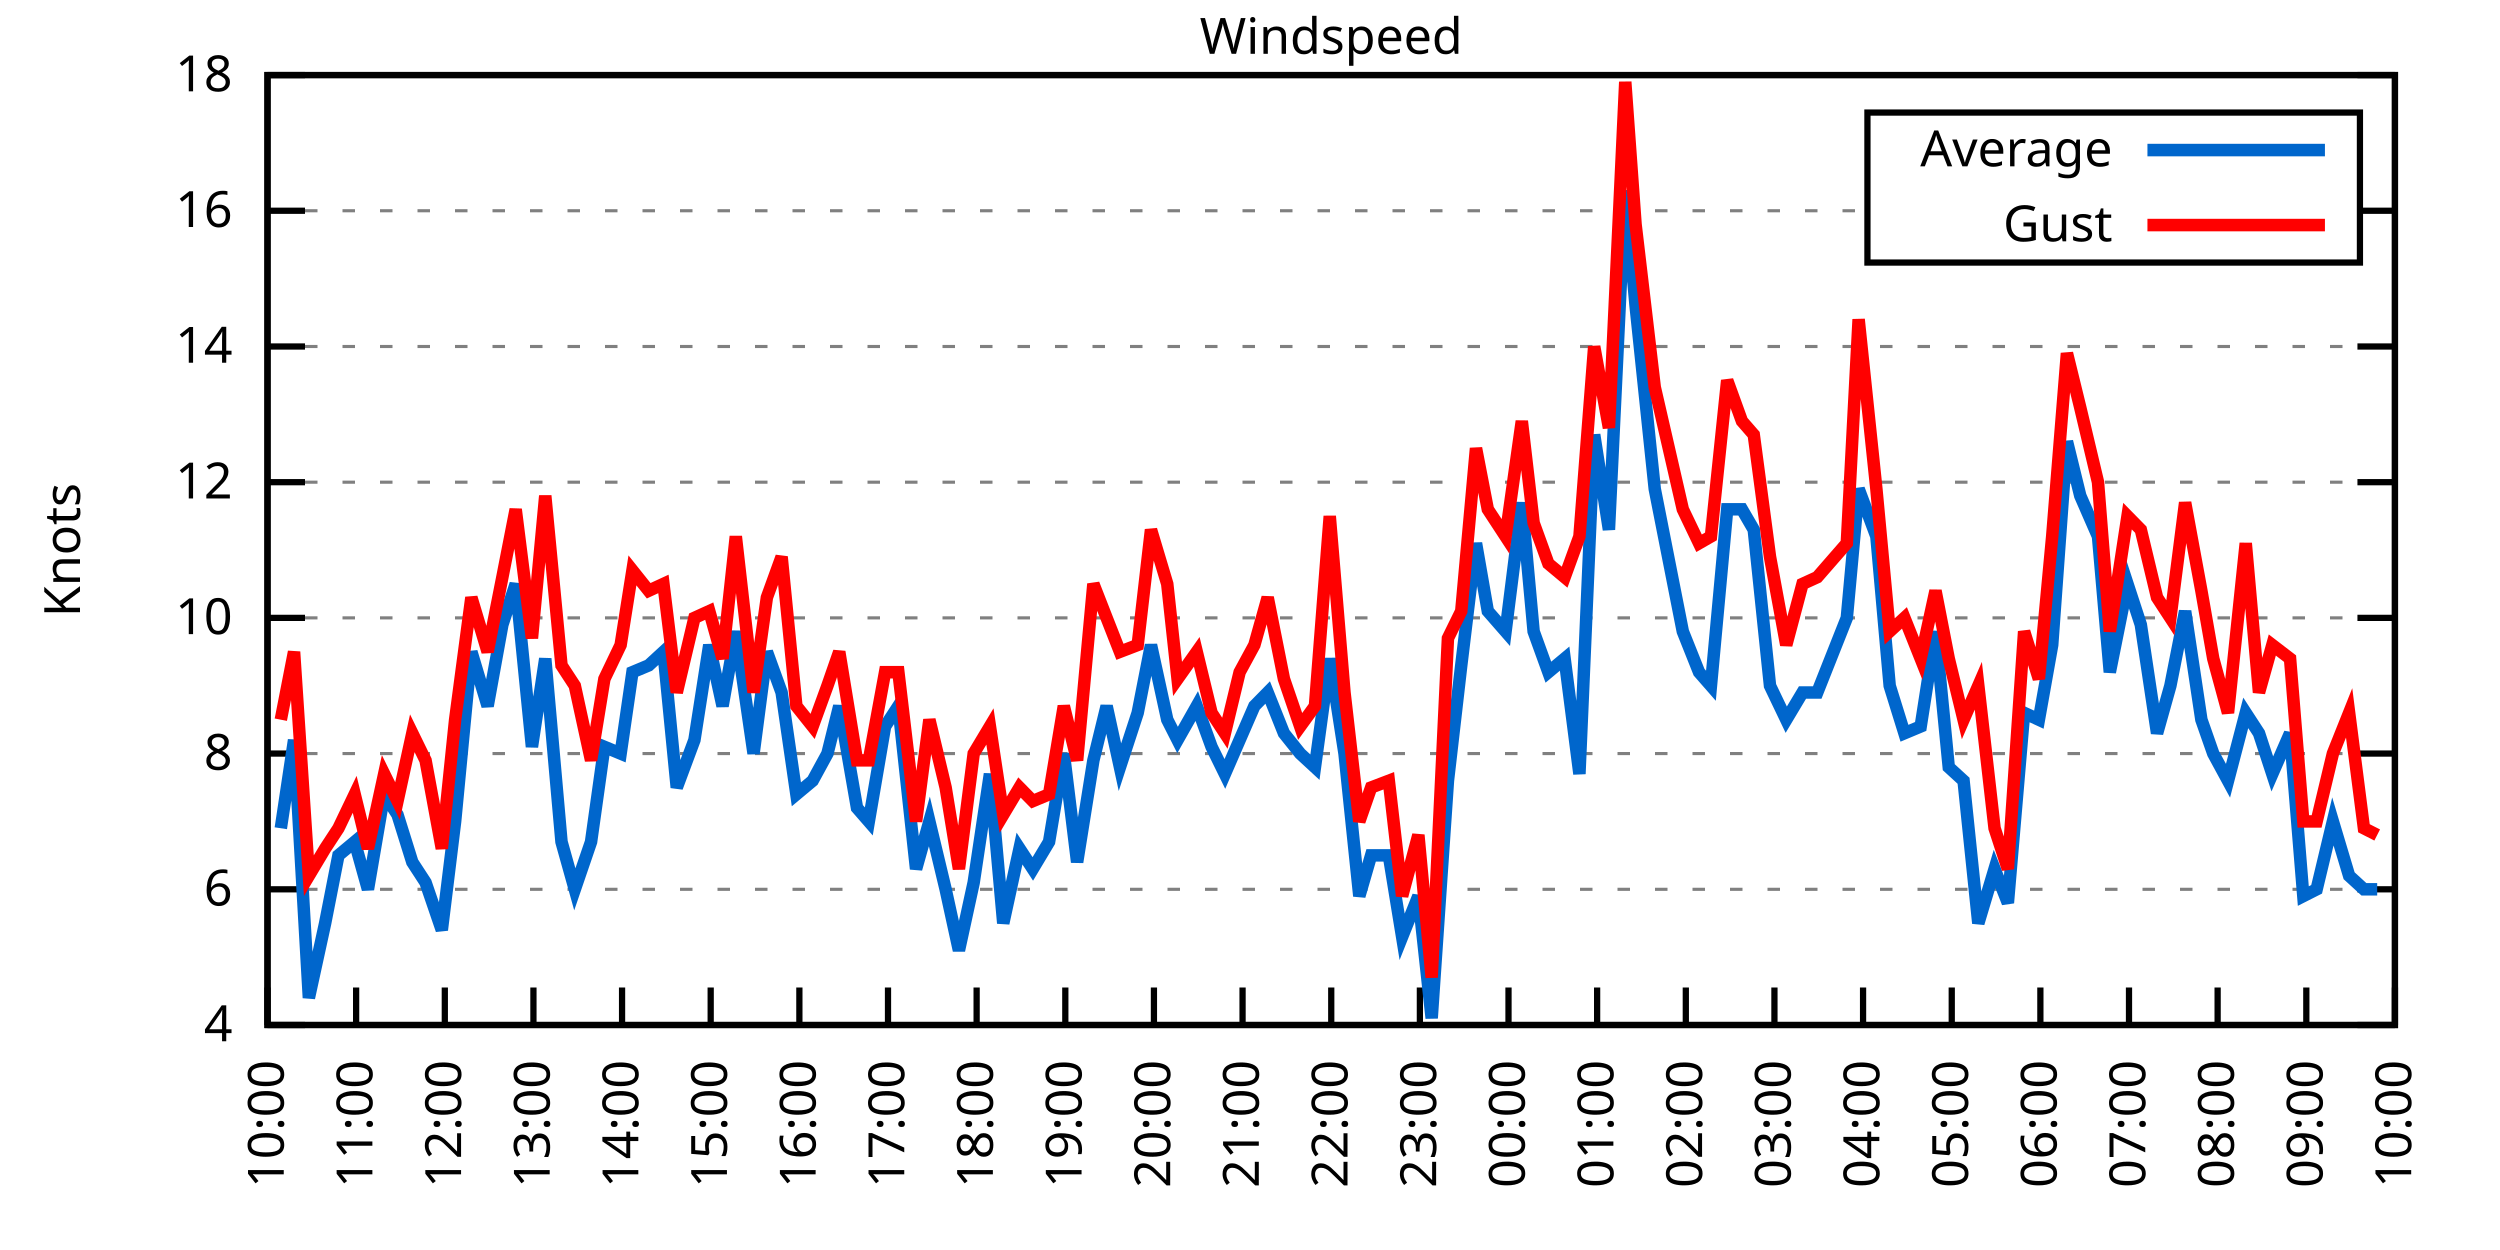
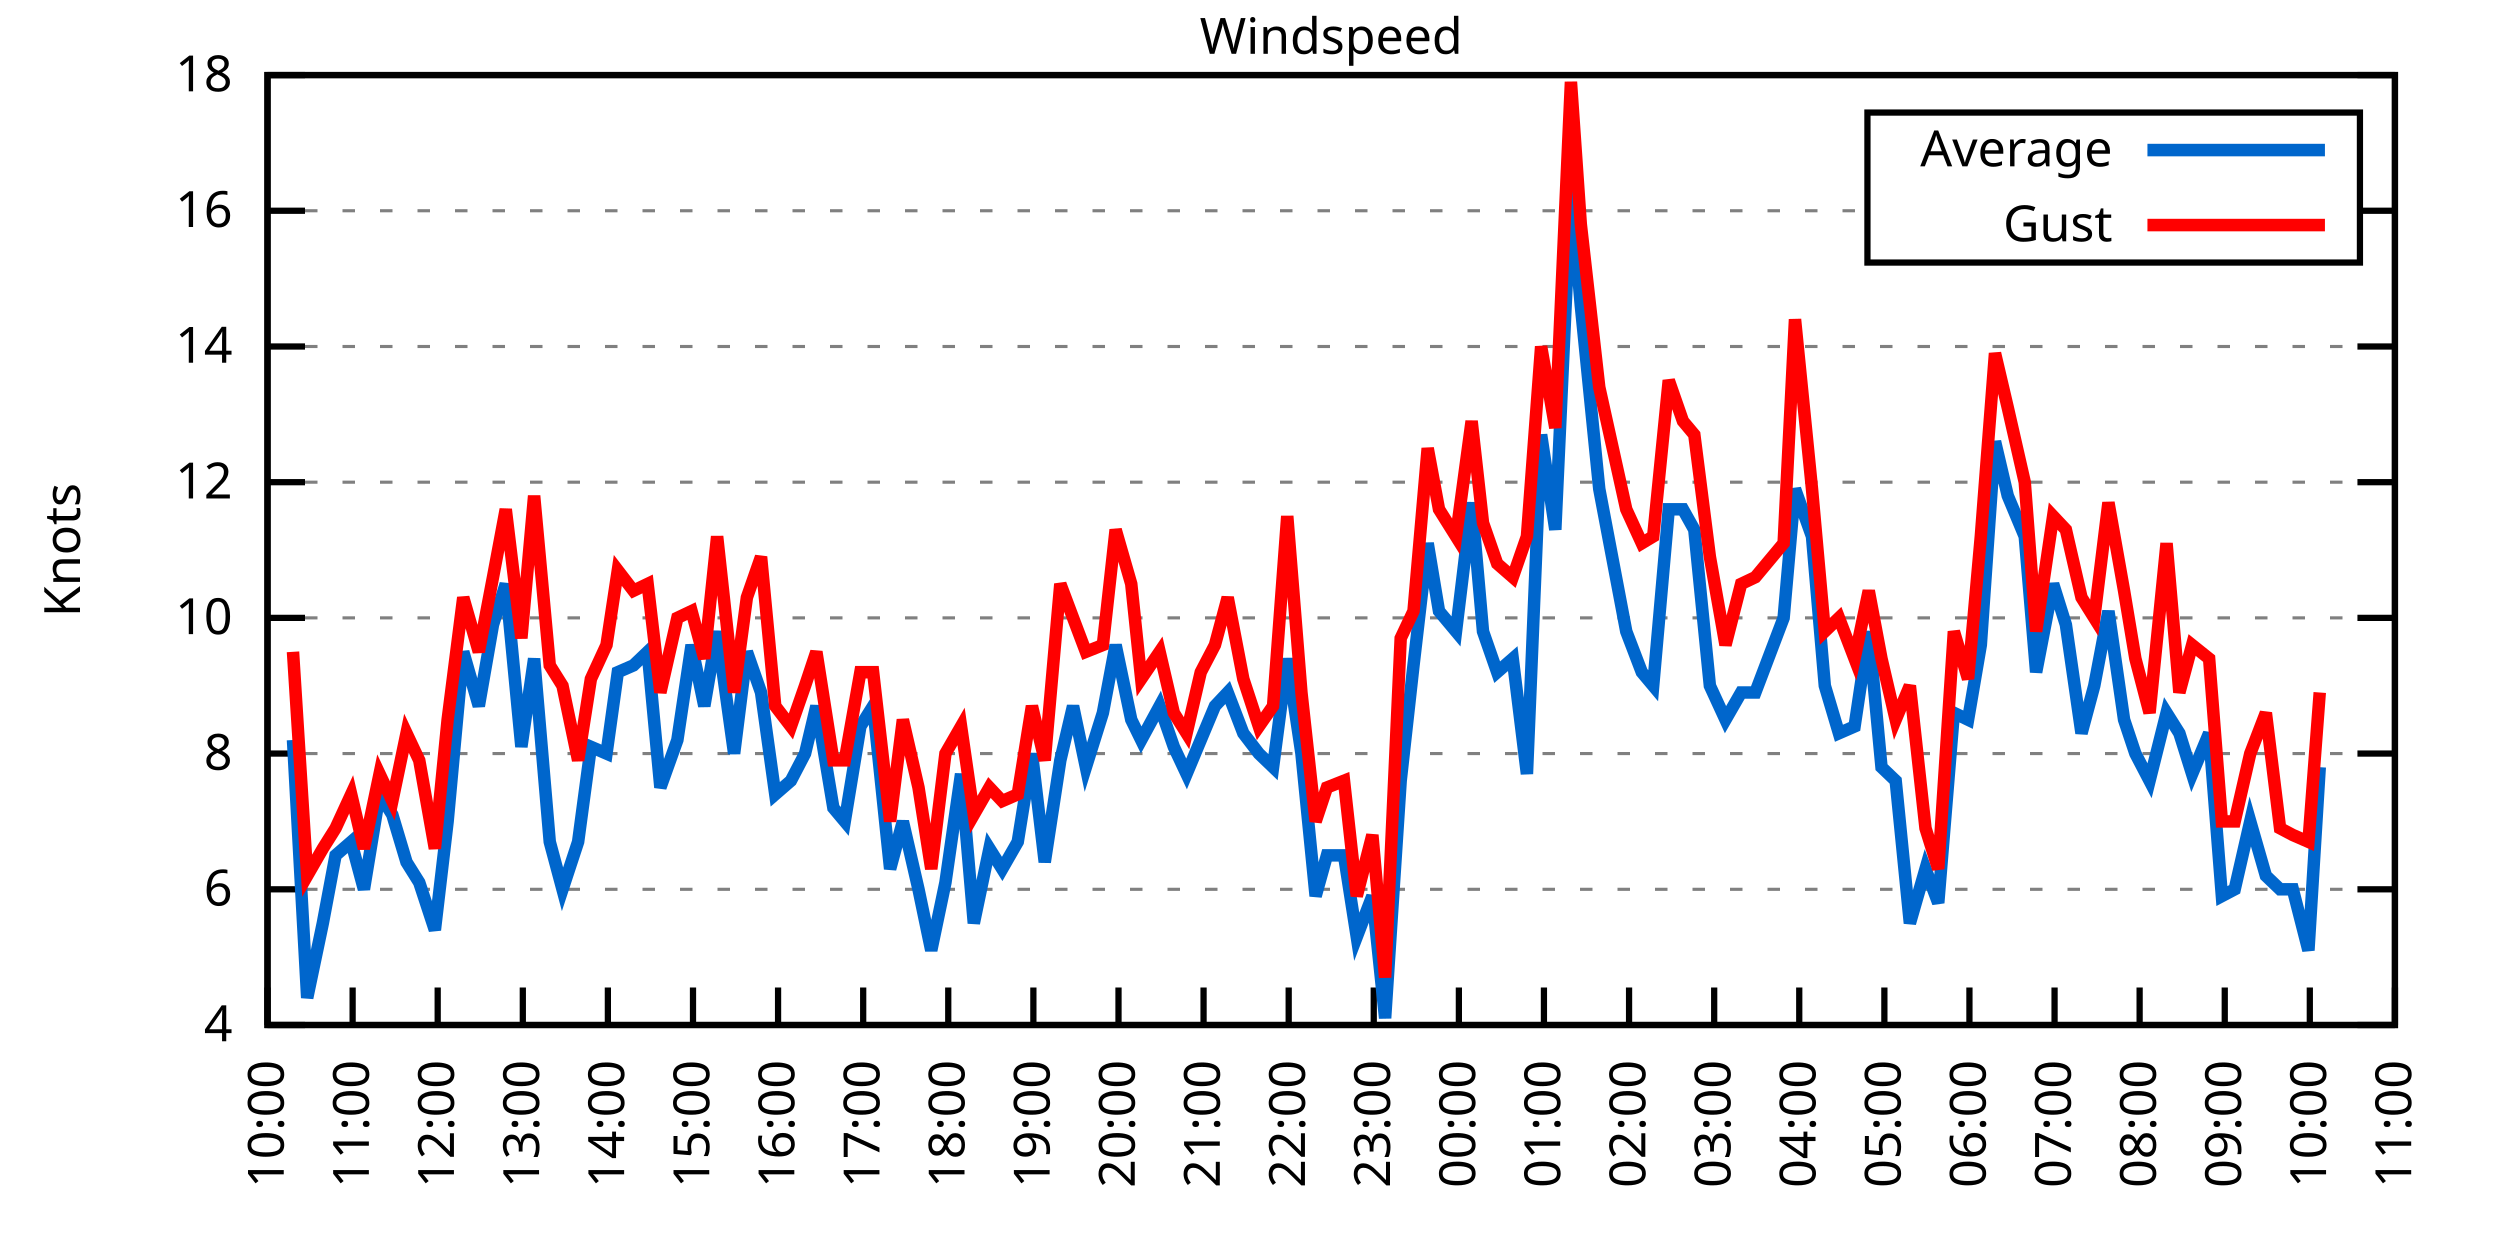
<svg xmlns="http://www.w3.org/2000/svg" xmlns:xlink="http://www.w3.org/1999/xlink" width="400" height="200" viewBox="0 0 400 200">
  <g id="gnuplot_canvas">
    <rect x="0" y="0" width="400" height="200" fill="none" />
    <defs>
      <circle id="gpDot" r="0.5" stroke-width="0.5" stroke="currentColor" />
      <path id="gpPt0" stroke-width="0.333" stroke="currentColor" d="M-1,0 h2 M0,-1 v2" />
      <path id="gpPt1" stroke-width="0.333" stroke="currentColor" d="M-1,-1 L1,1 M1,-1 L-1,1" />
      <path id="gpPt2" stroke-width="0.333" stroke="currentColor" d="M-1,0 L1,0 M0,-1 L0,1 M-1,-1 L1,1 M-1,1 L1,-1" />
      <rect id="gpPt3" stroke-width="0.333" stroke="currentColor" x="-1" y="-1" width="2" height="2" />
      <rect id="gpPt4" stroke-width="0.333" stroke="currentColor" fill="currentColor" x="-1" y="-1" width="2" height="2" />
      <circle id="gpPt5" stroke-width="0.333" stroke="currentColor" cx="0" cy="0" r="1" />
      <use xlink:href="#gpPt5" id="gpPt6" fill="currentColor" stroke="none" />
      <path id="gpPt7" stroke-width="0.333" stroke="currentColor" d="M0,-1.33 L-1.33,0.67 L1.33,0.67 z" />
      <use xlink:href="#gpPt7" id="gpPt8" fill="currentColor" stroke="none" />
      <use xlink:href="#gpPt7" id="gpPt9" stroke="currentColor" transform="rotate(180)" />
      <use xlink:href="#gpPt9" id="gpPt10" fill="currentColor" stroke="none" />
      <use xlink:href="#gpPt3" id="gpPt11" stroke="currentColor" transform="rotate(45)" />
      <use xlink:href="#gpPt11" id="gpPt12" fill="currentColor" stroke="none" />
      <path id="gpPt13" stroke-width="0.333" stroke="currentColor" d="M0,1.330 L1.265,0.411 L0.782,-1.067 L-0.782,-1.076 L-1.265,0.411 z" />
      <use xlink:href="#gpPt13" id="gpPt14" fill="currentColor" stroke="none" />
      <filter id="textbox" filterUnits="objectBoundingBox" x="0" y="0" height="1" width="1">
        <feFlood flood-color="white" flood-opacity="1" result="bgnd" />
        <feComposite in="SourceGraphic" in2="bgnd" operator="atop" />
      </filter>
      <filter id="greybox" filterUnits="objectBoundingBox" x="0" y="0" height="1" width="1">
        <feFlood flood-color="lightgrey" flood-opacity="1" result="grey" />
        <feComposite in="SourceGraphic" in2="grey" operator="atop" />
      </filter>
    </defs>
    <g fill="none" color="white" stroke="currentColor" stroke-width="1.00" stroke-linecap="butt" stroke-linejoin="miter">
</g>
    <g fill="none" color="black" stroke="currentColor" stroke-width="1.00" stroke-linecap="butt" stroke-linejoin="miter">
      <g stroke="none" shape-rendering="crispEdges">
        <polygon fill="rgb(255, 255, 255)" points="42.80,164.00 383.18,164.00 383.18,12.02 42.80,12.02 " />
      </g>
    </g>
    <g fill="none" color="black" stroke="currentColor" stroke-width="1.00" stroke-linecap="butt" stroke-linejoin="miter">
</g>
    <g fill="none" color="black" stroke="black" stroke-width="0.50" stroke-linecap="butt" stroke-linejoin="miter">
</g>
    <g fill="none" color="gray" stroke="currentColor" stroke-width="0.50" stroke-linecap="butt" stroke-linejoin="miter">
      <path stroke="gray" stroke-dasharray="2,4" class="gridline" d="M42.80,164.00 L383.19,164.00  " />
    </g>
    <g fill="none" color="gray" stroke="gray" stroke-width="1.00" stroke-linecap="butt" stroke-linejoin="miter">
</g>
    <g fill="none" color="black" stroke="currentColor" stroke-width="1.00" stroke-linecap="butt" stroke-linejoin="miter">
      <path stroke="black" d="M42.80,164.00 L48.80,164.00 M383.19,164.00 L377.19,164.00  " />
      <g transform="translate(37.20,166.60)" stroke="none" fill="black" font-family="Sans" font-size="8.00" text-anchor="end">
        <text>
          <tspan font-family="Sans"> 4</tspan>
        </text>
      </g>
    </g>
    <g fill="none" color="black" stroke="currentColor" stroke-width="1.00" stroke-linecap="butt" stroke-linejoin="miter">
</g>
    <g fill="none" color="black" stroke="black" stroke-width="0.50" stroke-linecap="butt" stroke-linejoin="miter">
</g>
    <g fill="none" color="gray" stroke="currentColor" stroke-width="0.50" stroke-linecap="butt" stroke-linejoin="miter">
      <path stroke="gray" stroke-dasharray="2,4" class="gridline" d="M42.80,142.29 L383.19,142.29  " />
    </g>
    <g fill="none" color="gray" stroke="gray" stroke-width="1.00" stroke-linecap="butt" stroke-linejoin="miter">
</g>
    <g fill="none" color="black" stroke="currentColor" stroke-width="1.00" stroke-linecap="butt" stroke-linejoin="miter">
      <path stroke="black" d="M42.80,142.29 L48.80,142.29 M383.19,142.29 L377.19,142.29  " />
      <g transform="translate(37.20,144.89)" stroke="none" fill="black" font-family="Sans" font-size="8.00" text-anchor="end">
        <text>
          <tspan font-family="Sans"> 6</tspan>
        </text>
      </g>
    </g>
    <g fill="none" color="black" stroke="currentColor" stroke-width="1.00" stroke-linecap="butt" stroke-linejoin="miter">
</g>
    <g fill="none" color="black" stroke="black" stroke-width="0.50" stroke-linecap="butt" stroke-linejoin="miter">
</g>
    <g fill="none" color="gray" stroke="currentColor" stroke-width="0.50" stroke-linecap="butt" stroke-linejoin="miter">
      <path stroke="gray" stroke-dasharray="2,4" class="gridline" d="M42.80,120.57 L383.19,120.57  " />
    </g>
    <g fill="none" color="gray" stroke="gray" stroke-width="1.00" stroke-linecap="butt" stroke-linejoin="miter">
</g>
    <g fill="none" color="black" stroke="currentColor" stroke-width="1.00" stroke-linecap="butt" stroke-linejoin="miter">
      <path stroke="black" d="M42.80,120.57 L48.80,120.57 M383.19,120.57 L377.19,120.57  " />
      <g transform="translate(37.20,123.17)" stroke="none" fill="black" font-family="Sans" font-size="8.00" text-anchor="end">
        <text>
          <tspan font-family="Sans"> 8</tspan>
        </text>
      </g>
    </g>
    <g fill="none" color="black" stroke="currentColor" stroke-width="1.00" stroke-linecap="butt" stroke-linejoin="miter">
</g>
    <g fill="none" color="black" stroke="black" stroke-width="0.50" stroke-linecap="butt" stroke-linejoin="miter">
</g>
    <g fill="none" color="gray" stroke="currentColor" stroke-width="0.50" stroke-linecap="butt" stroke-linejoin="miter">
      <path stroke="gray" stroke-dasharray="2,4" class="gridline" d="M42.80,98.86 L383.19,98.86  " />
    </g>
    <g fill="none" color="gray" stroke="gray" stroke-width="1.00" stroke-linecap="butt" stroke-linejoin="miter">
</g>
    <g fill="none" color="black" stroke="currentColor" stroke-width="1.00" stroke-linecap="butt" stroke-linejoin="miter">
      <path stroke="black" d="M42.80,98.86 L48.80,98.86 M383.19,98.86 L377.19,98.86  " />
      <g transform="translate(37.20,101.46)" stroke="none" fill="black" font-family="Sans" font-size="8.00" text-anchor="end">
        <text>
          <tspan font-family="Sans"> 10</tspan>
        </text>
      </g>
    </g>
    <g fill="none" color="black" stroke="currentColor" stroke-width="1.00" stroke-linecap="butt" stroke-linejoin="miter">
</g>
    <g fill="none" color="black" stroke="black" stroke-width="0.50" stroke-linecap="butt" stroke-linejoin="miter">
</g>
    <g fill="none" color="gray" stroke="currentColor" stroke-width="0.50" stroke-linecap="butt" stroke-linejoin="miter">
      <path stroke="gray" stroke-dasharray="2,4" class="gridline" d="M42.80,77.15 L383.19,77.15  " />
    </g>
    <g fill="none" color="gray" stroke="gray" stroke-width="1.00" stroke-linecap="butt" stroke-linejoin="miter">
</g>
    <g fill="none" color="black" stroke="currentColor" stroke-width="1.00" stroke-linecap="butt" stroke-linejoin="miter">
      <path stroke="black" d="M42.80,77.15 L48.80,77.15 M383.19,77.15 L377.19,77.15  " />
      <g transform="translate(37.20,79.75)" stroke="none" fill="black" font-family="Sans" font-size="8.00" text-anchor="end">
        <text>
          <tspan font-family="Sans"> 12</tspan>
        </text>
      </g>
    </g>
    <g fill="none" color="black" stroke="currentColor" stroke-width="1.00" stroke-linecap="butt" stroke-linejoin="miter">
</g>
    <g fill="none" color="black" stroke="black" stroke-width="0.50" stroke-linecap="butt" stroke-linejoin="miter">
</g>
    <g fill="none" color="gray" stroke="currentColor" stroke-width="0.50" stroke-linecap="butt" stroke-linejoin="miter">
      <path stroke="gray" stroke-dasharray="2,4" class="gridline" d="M42.80,55.44 L383.19,55.44  " />
    </g>
    <g fill="none" color="gray" stroke="gray" stroke-width="1.00" stroke-linecap="butt" stroke-linejoin="miter">
</g>
    <g fill="none" color="black" stroke="currentColor" stroke-width="1.00" stroke-linecap="butt" stroke-linejoin="miter">
      <path stroke="black" d="M42.80,55.44 L48.80,55.44 M383.19,55.44 L377.19,55.44  " />
      <g transform="translate(37.20,58.04)" stroke="none" fill="black" font-family="Sans" font-size="8.00" text-anchor="end">
        <text>
          <tspan font-family="Sans"> 14</tspan>
        </text>
      </g>
    </g>
    <g fill="none" color="black" stroke="currentColor" stroke-width="1.00" stroke-linecap="butt" stroke-linejoin="miter">
</g>
    <g fill="none" color="black" stroke="black" stroke-width="0.50" stroke-linecap="butt" stroke-linejoin="miter">
</g>
    <g fill="none" color="gray" stroke="currentColor" stroke-width="0.50" stroke-linecap="butt" stroke-linejoin="miter">
      <path stroke="gray" stroke-dasharray="2,4" class="gridline" d="M42.80,33.72 L298.79,33.72 M377.59,33.72 L383.19,33.72  " />
    </g>
    <g fill="none" color="gray" stroke="gray" stroke-width="1.00" stroke-linecap="butt" stroke-linejoin="miter">
</g>
    <g fill="none" color="black" stroke="currentColor" stroke-width="1.00" stroke-linecap="butt" stroke-linejoin="miter">
      <path stroke="black" d="M42.80,33.72 L48.80,33.72 M383.19,33.72 L377.19,33.72  " />
      <g transform="translate(37.20,36.32)" stroke="none" fill="black" font-family="Sans" font-size="8.00" text-anchor="end">
        <text>
          <tspan font-family="Sans"> 16</tspan>
        </text>
      </g>
    </g>
    <g fill="none" color="black" stroke="currentColor" stroke-width="1.00" stroke-linecap="butt" stroke-linejoin="miter">
</g>
    <g fill="none" color="black" stroke="black" stroke-width="0.50" stroke-linecap="butt" stroke-linejoin="miter">
</g>
    <g fill="none" color="gray" stroke="currentColor" stroke-width="0.50" stroke-linecap="butt" stroke-linejoin="miter">
      <path stroke="gray" stroke-dasharray="2,4" class="gridline" d="M42.80,12.01 L383.19,12.01  " />
    </g>
    <g fill="none" color="gray" stroke="gray" stroke-width="1.00" stroke-linecap="butt" stroke-linejoin="miter">
</g>
    <g fill="none" color="black" stroke="currentColor" stroke-width="1.00" stroke-linecap="butt" stroke-linejoin="miter">
      <path stroke="black" d="M42.80,12.01 L48.80,12.01 M383.19,12.01 L377.19,12.01  " />
      <g transform="translate(37.20,14.61)" stroke="none" fill="black" font-family="Sans" font-size="8.00" text-anchor="end">
        <text>
          <tspan font-family="Sans"> 18</tspan>
        </text>
      </g>
    </g>
    <g fill="none" color="black" stroke="currentColor" stroke-width="1.00" stroke-linecap="butt" stroke-linejoin="miter">
      <path stroke="black" d="M42.80,164.00 L42.80,158.00  " />
      <g transform="translate(45.40,169.60) rotate(270.00)" stroke="none" fill="black" font-family="Sans" font-size="8.00" text-anchor="end">
        <text>
          <tspan font-family="Sans">10:00</tspan>
        </text>
      </g>
    </g>
    <g fill="none" color="black" stroke="currentColor" stroke-width="1.00" stroke-linecap="butt" stroke-linejoin="miter">
-       <path stroke="black" d="M56.98,164.00 L56.98,158.00  " />
-       <g transform="translate(59.58,169.60) rotate(270.00)" stroke="none" fill="black" font-family="Sans" font-size="8.00" text-anchor="end">
+       <path stroke="black" d="M56.42,164.00 L56.42,158.00  " />
+       <g transform="translate(59.02,169.60) rotate(270.00)" stroke="none" fill="black" font-family="Sans" font-size="8.00" text-anchor="end">
        <text>
          <tspan font-family="Sans">11:00</tspan>
        </text>
      </g>
    </g>
    <g fill="none" color="black" stroke="currentColor" stroke-width="1.00" stroke-linecap="butt" stroke-linejoin="miter">
-       <path stroke="black" d="M71.17,164.00 L71.17,158.00  " />
-       <g transform="translate(73.77,169.60) rotate(270.00)" stroke="none" fill="black" font-family="Sans" font-size="8.00" text-anchor="end">
+       <path stroke="black" d="M70.03,164.00 L70.03,158.00  " />
+       <g transform="translate(72.63,169.60) rotate(270.00)" stroke="none" fill="black" font-family="Sans" font-size="8.00" text-anchor="end">
        <text>
          <tspan font-family="Sans">12:00</tspan>
        </text>
      </g>
    </g>
    <g fill="none" color="black" stroke="currentColor" stroke-width="1.00" stroke-linecap="butt" stroke-linejoin="miter">
-       <path stroke="black" d="M85.35,164.00 L85.35,158.00  " />
-       <g transform="translate(87.95,169.60) rotate(270.00)" stroke="none" fill="black" font-family="Sans" font-size="8.00" text-anchor="end">
+       <path stroke="black" d="M83.65,164.00 L83.65,158.00  " />
+       <g transform="translate(86.25,169.60) rotate(270.00)" stroke="none" fill="black" font-family="Sans" font-size="8.00" text-anchor="end">
        <text>
          <tspan font-family="Sans">13:00</tspan>
        </text>
      </g>
    </g>
    <g fill="none" color="black" stroke="currentColor" stroke-width="1.00" stroke-linecap="butt" stroke-linejoin="miter">
-       <path stroke="black" d="M99.53,164.00 L99.53,158.00  " />
-       <g transform="translate(102.13,169.60) rotate(270.00)" stroke="none" fill="black" font-family="Sans" font-size="8.00" text-anchor="end">
+       <path stroke="black" d="M97.26,164.00 L97.26,158.00  " />
+       <g transform="translate(99.86,169.60) rotate(270.00)" stroke="none" fill="black" font-family="Sans" font-size="8.00" text-anchor="end">
        <text>
          <tspan font-family="Sans">14:00</tspan>
        </text>
      </g>
    </g>
    <g fill="none" color="black" stroke="currentColor" stroke-width="1.00" stroke-linecap="butt" stroke-linejoin="miter">
-       <path stroke="black" d="M113.71,164.00 L113.71,158.00  " />
-       <g transform="translate(116.31,169.60) rotate(270.00)" stroke="none" fill="black" font-family="Sans" font-size="8.00" text-anchor="end">
+       <path stroke="black" d="M110.88,164.00 L110.88,158.00  " />
+       <g transform="translate(113.48,169.60) rotate(270.00)" stroke="none" fill="black" font-family="Sans" font-size="8.00" text-anchor="end">
        <text>
          <tspan font-family="Sans">15:00</tspan>
        </text>
      </g>
    </g>
    <g fill="none" color="black" stroke="currentColor" stroke-width="1.00" stroke-linecap="butt" stroke-linejoin="miter">
-       <path stroke="black" d="M127.90,164.00 L127.90,158.00  " />
-       <g transform="translate(130.50,169.60) rotate(270.00)" stroke="none" fill="black" font-family="Sans" font-size="8.00" text-anchor="end">
+       <path stroke="black" d="M124.49,164.00 L124.49,158.00  " />
+       <g transform="translate(127.09,169.60) rotate(270.00)" stroke="none" fill="black" font-family="Sans" font-size="8.00" text-anchor="end">
        <text>
          <tspan font-family="Sans">16:00</tspan>
        </text>
      </g>
    </g>
    <g fill="none" color="black" stroke="currentColor" stroke-width="1.00" stroke-linecap="butt" stroke-linejoin="miter">
-       <path stroke="black" d="M142.08,164.00 L142.08,158.00  " />
-       <g transform="translate(144.68,169.60) rotate(270.00)" stroke="none" fill="black" font-family="Sans" font-size="8.00" text-anchor="end">
+       <path stroke="black" d="M138.11,164.00 L138.11,158.00  " />
+       <g transform="translate(140.71,169.60) rotate(270.00)" stroke="none" fill="black" font-family="Sans" font-size="8.00" text-anchor="end">
        <text>
          <tspan font-family="Sans">17:00</tspan>
        </text>
      </g>
    </g>
    <g fill="none" color="black" stroke="currentColor" stroke-width="1.00" stroke-linecap="butt" stroke-linejoin="miter">
-       <path stroke="black" d="M156.26,164.00 L156.26,158.00  " />
-       <g transform="translate(158.86,169.60) rotate(270.00)" stroke="none" fill="black" font-family="Sans" font-size="8.00" text-anchor="end">
+       <path stroke="black" d="M151.72,164.00 L151.72,158.00  " />
+       <g transform="translate(154.32,169.60) rotate(270.00)" stroke="none" fill="black" font-family="Sans" font-size="8.00" text-anchor="end">
        <text>
          <tspan font-family="Sans">18:00</tspan>
        </text>
      </g>
    </g>
    <g fill="none" color="black" stroke="currentColor" stroke-width="1.00" stroke-linecap="butt" stroke-linejoin="miter">
-       <path stroke="black" d="M170.45,164.00 L170.45,158.00  " />
-       <g transform="translate(173.05,169.60) rotate(270.00)" stroke="none" fill="black" font-family="Sans" font-size="8.00" text-anchor="end">
+       <path stroke="black" d="M165.34,164.00 L165.34,158.00  " />
+       <g transform="translate(167.94,169.60) rotate(270.00)" stroke="none" fill="black" font-family="Sans" font-size="8.00" text-anchor="end">
        <text>
          <tspan font-family="Sans">19:00</tspan>
        </text>
      </g>
    </g>
    <g fill="none" color="black" stroke="currentColor" stroke-width="1.00" stroke-linecap="butt" stroke-linejoin="miter">
-       <path stroke="black" d="M184.63,164.00 L184.63,158.00  " />
-       <g transform="translate(187.23,169.60) rotate(270.00)" stroke="none" fill="black" font-family="Sans" font-size="8.00" text-anchor="end">
+       <path stroke="black" d="M178.96,164.00 L178.96,158.00  " />
+       <g transform="translate(181.56,169.60) rotate(270.00)" stroke="none" fill="black" font-family="Sans" font-size="8.00" text-anchor="end">
        <text>
          <tspan font-family="Sans">20:00</tspan>
        </text>
      </g>
    </g>
    <g fill="none" color="black" stroke="currentColor" stroke-width="1.00" stroke-linecap="butt" stroke-linejoin="miter">
-       <path stroke="black" d="M198.81,164.00 L198.81,158.00  " />
-       <g transform="translate(201.41,169.60) rotate(270.00)" stroke="none" fill="black" font-family="Sans" font-size="8.00" text-anchor="end">
+       <path stroke="black" d="M192.57,164.00 L192.57,158.00  " />
+       <g transform="translate(195.17,169.60) rotate(270.00)" stroke="none" fill="black" font-family="Sans" font-size="8.00" text-anchor="end">
        <text>
          <tspan font-family="Sans">21:00</tspan>
        </text>
      </g>
    </g>
    <g fill="none" color="black" stroke="currentColor" stroke-width="1.00" stroke-linecap="butt" stroke-linejoin="miter">
-       <path stroke="black" d="M213.00,164.00 L213.00,158.00  " />
-       <g transform="translate(215.60,169.60) rotate(270.00)" stroke="none" fill="black" font-family="Sans" font-size="8.00" text-anchor="end">
+       <path stroke="black" d="M206.19,164.00 L206.19,158.00  " />
+       <g transform="translate(208.79,169.60) rotate(270.00)" stroke="none" fill="black" font-family="Sans" font-size="8.00" text-anchor="end">
        <text>
          <tspan font-family="Sans">22:00</tspan>
        </text>
      </g>
    </g>
    <g fill="none" color="black" stroke="currentColor" stroke-width="1.00" stroke-linecap="butt" stroke-linejoin="miter">
-       <path stroke="black" d="M227.18,164.00 L227.18,158.00  " />
-       <g transform="translate(229.78,169.60) rotate(270.00)" stroke="none" fill="black" font-family="Sans" font-size="8.00" text-anchor="end">
+       <path stroke="black" d="M219.80,164.00 L219.80,158.00  " />
+       <g transform="translate(222.40,169.60) rotate(270.00)" stroke="none" fill="black" font-family="Sans" font-size="8.00" text-anchor="end">
        <text>
          <tspan font-family="Sans">23:00</tspan>
        </text>
      </g>
    </g>
    <g fill="none" color="black" stroke="currentColor" stroke-width="1.00" stroke-linecap="butt" stroke-linejoin="miter">
-       <path stroke="black" d="M241.36,164.00 L241.36,158.00  " />
-       <g transform="translate(243.96,169.60) rotate(270.00)" stroke="none" fill="black" font-family="Sans" font-size="8.00" text-anchor="end">
+       <path stroke="black" d="M233.42,164.00 L233.42,158.00  " />
+       <g transform="translate(236.02,169.60) rotate(270.00)" stroke="none" fill="black" font-family="Sans" font-size="8.00" text-anchor="end">
        <text>
          <tspan font-family="Sans">00:00</tspan>
        </text>
      </g>
    </g>
    <g fill="none" color="black" stroke="currentColor" stroke-width="1.00" stroke-linecap="butt" stroke-linejoin="miter">
-       <path stroke="black" d="M255.54,164.00 L255.54,158.00  " />
-       <g transform="translate(258.14,169.60) rotate(270.00)" stroke="none" fill="black" font-family="Sans" font-size="8.00" text-anchor="end">
+       <path stroke="black" d="M247.03,164.00 L247.03,158.00  " />
+       <g transform="translate(249.63,169.60) rotate(270.00)" stroke="none" fill="black" font-family="Sans" font-size="8.00" text-anchor="end">
        <text>
          <tspan font-family="Sans">01:00</tspan>
        </text>
      </g>
    </g>
    <g fill="none" color="black" stroke="currentColor" stroke-width="1.00" stroke-linecap="butt" stroke-linejoin="miter">
-       <path stroke="black" d="M269.73,164.00 L269.73,158.00  " />
-       <g transform="translate(272.33,169.60) rotate(270.00)" stroke="none" fill="black" font-family="Sans" font-size="8.00" text-anchor="end">
+       <path stroke="black" d="M260.65,164.00 L260.65,158.00  " />
+       <g transform="translate(263.25,169.60) rotate(270.00)" stroke="none" fill="black" font-family="Sans" font-size="8.00" text-anchor="end">
        <text>
          <tspan font-family="Sans">02:00</tspan>
        </text>
      </g>
    </g>
    <g fill="none" color="black" stroke="currentColor" stroke-width="1.00" stroke-linecap="butt" stroke-linejoin="miter">
-       <path stroke="black" d="M283.91,164.00 L283.91,158.00  " />
-       <g transform="translate(286.51,169.60) rotate(270.00)" stroke="none" fill="black" font-family="Sans" font-size="8.00" text-anchor="end">
+       <path stroke="black" d="M274.27,164.00 L274.27,158.00  " />
+       <g transform="translate(276.87,169.60) rotate(270.00)" stroke="none" fill="black" font-family="Sans" font-size="8.00" text-anchor="end">
        <text>
          <tspan font-family="Sans">03:00</tspan>
        </text>
      </g>
    </g>
    <g fill="none" color="black" stroke="currentColor" stroke-width="1.00" stroke-linecap="butt" stroke-linejoin="miter">
-       <path stroke="black" d="M298.09,164.00 L298.09,158.00  " />
-       <g transform="translate(300.69,169.60) rotate(270.00)" stroke="none" fill="black" font-family="Sans" font-size="8.00" text-anchor="end">
+       <path stroke="black" d="M287.88,164.00 L287.88,158.00  " />
+       <g transform="translate(290.48,169.60) rotate(270.00)" stroke="none" fill="black" font-family="Sans" font-size="8.00" text-anchor="end">
        <text>
          <tspan font-family="Sans">04:00</tspan>
        </text>
      </g>
    </g>
    <g fill="none" color="black" stroke="currentColor" stroke-width="1.00" stroke-linecap="butt" stroke-linejoin="miter">
-       <path stroke="black" d="M312.28,164.00 L312.28,158.00  " />
-       <g transform="translate(314.88,169.60) rotate(270.00)" stroke="none" fill="black" font-family="Sans" font-size="8.00" text-anchor="end">
+       <path stroke="black" d="M301.50,164.00 L301.50,158.00  " />
+       <g transform="translate(304.10,169.60) rotate(270.00)" stroke="none" fill="black" font-family="Sans" font-size="8.00" text-anchor="end">
        <text>
          <tspan font-family="Sans">05:00</tspan>
        </text>
      </g>
    </g>
    <g fill="none" color="black" stroke="currentColor" stroke-width="1.00" stroke-linecap="butt" stroke-linejoin="miter">
-       <path stroke="black" d="M326.46,164.00 L326.46,158.00  " />
-       <g transform="translate(329.06,169.60) rotate(270.00)" stroke="none" fill="black" font-family="Sans" font-size="8.00" text-anchor="end">
+       <path stroke="black" d="M315.11,164.00 L315.11,158.00  " />
+       <g transform="translate(317.71,169.60) rotate(270.00)" stroke="none" fill="black" font-family="Sans" font-size="8.00" text-anchor="end">
        <text>
          <tspan font-family="Sans">06:00</tspan>
        </text>
      </g>
    </g>
    <g fill="none" color="black" stroke="currentColor" stroke-width="1.00" stroke-linecap="butt" stroke-linejoin="miter">
-       <path stroke="black" d="M340.64,164.00 L340.64,158.00  " />
-       <g transform="translate(343.24,169.60) rotate(270.00)" stroke="none" fill="black" font-family="Sans" font-size="8.00" text-anchor="end">
+       <path stroke="black" d="M328.73,164.00 L328.73,158.00  " />
+       <g transform="translate(331.33,169.60) rotate(270.00)" stroke="none" fill="black" font-family="Sans" font-size="8.00" text-anchor="end">
        <text>
          <tspan font-family="Sans">07:00</tspan>
        </text>
      </g>
    </g>
    <g fill="none" color="black" stroke="currentColor" stroke-width="1.00" stroke-linecap="butt" stroke-linejoin="miter">
-       <path stroke="black" d="M354.82,164.00 L354.82,158.00  " />
-       <g transform="translate(357.42,169.60) rotate(270.00)" stroke="none" fill="black" font-family="Sans" font-size="8.00" text-anchor="end">
+       <path stroke="black" d="M342.34,164.00 L342.34,158.00  " />
+       <g transform="translate(344.94,169.60) rotate(270.00)" stroke="none" fill="black" font-family="Sans" font-size="8.00" text-anchor="end">
        <text>
          <tspan font-family="Sans">08:00</tspan>
        </text>
      </g>
    </g>
    <g fill="none" color="black" stroke="currentColor" stroke-width="1.00" stroke-linecap="butt" stroke-linejoin="miter">
-       <path stroke="black" d="M369.01,164.00 L369.01,158.00  " />
-       <g transform="translate(371.61,169.60) rotate(270.00)" stroke="none" fill="black" font-family="Sans" font-size="8.00" text-anchor="end">
+       <path stroke="black" d="M355.96,164.00 L355.96,158.00  " />
+       <g transform="translate(358.56,169.60) rotate(270.00)" stroke="none" fill="black" font-family="Sans" font-size="8.00" text-anchor="end">
        <text>
          <tspan font-family="Sans">09:00</tspan>
+         </text>
+       </g>
+     </g>
+     <g fill="none" color="black" stroke="currentColor" stroke-width="1.00" stroke-linecap="butt" stroke-linejoin="miter">
+       <path stroke="black" d="M369.57,164.00 L369.57,158.00  " />
+       <g transform="translate(372.17,169.60) rotate(270.00)" stroke="none" fill="black" font-family="Sans" font-size="8.00" text-anchor="end">
+         <text>
+           <tspan font-family="Sans">10:00</tspan>
        </text>
      </g>
    </g>
    <g fill="none" color="black" stroke="currentColor" stroke-width="1.00" stroke-linecap="butt" stroke-linejoin="miter">
      <path stroke="black" d="M383.19,164.00 L383.19,158.00  " />
      <g transform="translate(385.79,169.60) rotate(270.00)" stroke="none" fill="black" font-family="Sans" font-size="8.00" text-anchor="end">
        <text>
-           <tspan font-family="Sans">10:00</tspan>
+           <tspan font-family="Sans">11:00</tspan>
        </text>
      </g>
    </g>
    <g fill="none" color="black" stroke="currentColor" stroke-width="1.00" stroke-linecap="butt" stroke-linejoin="miter">
</g>
    <g fill="none" color="black" stroke="currentColor" stroke-width="1.00" stroke-linecap="butt" stroke-linejoin="miter">
      <path stroke="black" d="M42.80,12.01 L42.80,164.00 L383.19,164.00 L383.19,12.01 L42.80,12.01 Z  " />
    </g>
    <g fill="none" color="black" stroke="currentColor" stroke-width="1.00" stroke-linecap="butt" stroke-linejoin="miter">
</g>
    <g fill="none" color="black" stroke="currentColor" stroke-width="1.00" stroke-linecap="butt" stroke-linejoin="miter">
      <path stroke="black" d="M298.79,42.01 L298.79,18.01 L377.59,18.01 L377.59,42.01 L298.79,42.01 Z  " />
    </g>
    <g id="Windspeed_plot_1">
      <g fill="none" color="white" stroke="black" stroke-width="2.00" stroke-linecap="butt" stroke-linejoin="miter">
</g>
      <g fill="none" color="black" stroke="currentColor" stroke-width="2.00" stroke-linecap="butt" stroke-linejoin="miter">
        <g transform="translate(337.99,26.61)" stroke="none" fill="black" font-family="Sans" font-size="8.00" text-anchor="end">
          <text>
            <tspan font-family="Sans">Average</tspan>
          </text>
        </g>
      </g>
      <g fill="none" color="black" stroke="currentColor" stroke-width="2.00" stroke-linecap="butt" stroke-linejoin="miter">
-         <path stroke="rgb(  0, 102, 204)" d="M343.59,24.01 L371.99,24.01 M44.93,132.52 L47.05,118.40 L49.42,159.66 L52.02,147.72 L54.15,136.86 L56.75,134.69   L58.87,142.29 L61.47,127.09 L63.60,130.35 L65.97,137.94 L68.09,141.20 L70.69,148.80 L72.82,131.43 L75.42,104.29   L78.02,112.97 L80.38,99.95 L82.51,93.43 L85.11,119.49 L87.24,105.38 L89.84,134.69 L91.97,142.29 L94.57,134.69   L96.70,119.49 L99.30,120.57 L101.19,107.55 L103.79,106.46 L106.15,104.29 L108.28,126.00 L111.11,118.40 L113.48,103.20   L115.61,112.97 L117.73,101.03 L120.57,120.57 L122.70,104.29 L125.06,110.80 L127.42,127.09 L130.02,124.92 L132.39,120.57   L134.28,112.97 L137.12,129.26 L139.01,131.43 L141.61,116.23 L143.74,112.97 L146.57,139.03 L148.70,131.43 L151.30,142.29   L153.43,152.06 L155.79,141.20 L158.39,123.83 L160.52,147.72 L163.12,135.77 L165.25,139.03 L167.85,134.69 L170.21,120.57   L172.34,137.94 L174.94,121.66 L177.06,112.97 L179.19,122.75 L182.03,114.06 L184.16,103.20 L186.76,115.15 L188.41,118.40   L191.48,112.97 L193.85,119.49 L195.98,123.83 L198.34,118.40 L200.70,112.97 L202.83,110.80 L205.43,117.32 L208.03,120.57   L210.39,122.75 L212.76,105.38 L215.12,120.57 L217.49,143.37 L219.38,136.86 L222.21,136.86 L224.34,149.89 L226.94,143.37   L229.07,162.91 L231.67,124.92 L233.80,106.46 L236.16,86.92 L238.05,97.78 L240.89,101.03 L243.49,80.41 L245.38,101.03   L247.74,107.55 L250.34,105.38 L252.71,123.83 L255.07,69.55 L257.43,84.75 L260.04,30.47 L261.69,48.92 L264.76,78.23   L269.25,101.03 L271.85,107.55 L273.75,109.72 L276.35,81.49 L278.71,81.49 L280.60,84.75 L283.20,109.72 L285.80,115.15   L288.40,110.80 L290.76,110.80 L295.49,98.86 L297.38,78.23 L300.22,85.83 L302.35,109.72 L304.71,117.32 L307.31,116.23   L309.68,101.03 L311.80,122.75 L314.17,124.92 L316.53,147.72 L319.13,139.03 L321.26,144.46 L323.86,114.06 L326.22,115.15   L328.35,103.20 L330.71,70.63 L332.84,79.32 L335.68,85.83 L337.57,107.55 L340.40,93.43 L342.53,99.95 L345.13,117.32   L347.26,109.72 L349.62,97.78 L352.22,115.15 L354.12,120.57 L356.48,124.92 L359.32,114.06 L361.44,117.32 L363.57,123.83   L366.41,117.32 L368.53,143.37 L370.66,142.29 L373.26,131.43 L375.86,140.12 L378.23,142.29 L380.35,142.29  " />
+         <path stroke="rgb(  0, 102, 204)" d="M343.59,24.01 L371.99,24.01 M46.88,118.40 L49.15,159.66 L51.65,147.72 L53.69,136.86 L56.19,134.69 L58.23,142.29   L60.73,127.09 L62.77,130.35 L65.04,137.94 L67.08,141.20 L69.58,148.80 L71.62,131.43 L74.12,104.29 L76.61,112.97   L78.88,99.95 L80.92,93.43 L83.42,119.49 L85.46,105.38 L87.96,134.69 L90.00,142.29 L92.50,134.69 L94.54,119.49   L97.04,120.57 L98.85,107.55 L101.35,106.46 L103.62,104.29 L105.66,126.00 L108.38,118.40 L110.65,103.20 L112.69,112.97   L114.74,101.03 L117.46,120.57 L119.50,104.29 L121.77,110.80 L124.04,127.09 L126.54,124.92 L128.81,120.57 L130.62,112.97   L133.34,129.26 L135.16,131.43 L137.66,116.23 L139.70,112.97 L142.42,139.03 L144.46,131.43 L146.96,142.29 L149.00,152.06   L151.27,141.20 L153.77,123.83 L155.81,147.72 L158.31,135.77 L160.35,139.03 L162.84,134.69 L165.11,120.57 L167.16,137.94   L169.65,121.66 L171.69,112.97 L173.74,122.75 L176.46,114.06 L178.50,103.20 L181.00,115.15 L182.59,118.40 L185.54,112.97   L187.81,119.49 L189.85,123.83 L192.12,118.40 L194.39,112.97 L196.43,110.80 L198.93,117.32 L201.42,120.57 L203.69,122.75   L205.96,105.38 L208.23,120.57 L210.50,143.37 L212.31,136.86 L215.04,136.86 L217.08,149.89 L219.58,143.37 L221.62,162.91   L224.11,124.92 L226.16,106.46 L228.43,86.92 L230.24,97.78 L232.96,101.03 L235.46,80.41 L237.28,101.03 L239.55,107.55   L242.04,105.38 L244.31,123.83 L246.58,69.55 L248.85,84.75 L251.35,30.47 L252.93,48.92 L255.88,78.23 L260.20,101.03   L262.69,107.55 L264.51,109.72 L267.00,81.49 L269.27,81.49 L271.09,84.75 L273.58,109.72 L276.08,115.15 L278.58,110.80   L280.85,110.80 L285.38,98.86 L287.20,78.23 L289.92,85.83 L291.97,109.72 L294.23,117.32 L296.73,116.23 L299.00,101.03   L301.04,122.75 L303.31,124.92 L305.58,147.72 L308.08,139.03 L310.12,144.46 L312.62,114.06 L314.89,115.15 L316.93,103.20   L319.20,70.63 L321.24,79.32 L323.96,85.83 L325.78,107.55 L328.50,93.43 L330.54,99.95 L333.04,117.32 L335.08,109.72   L337.35,97.78 L339.85,115.15 L341.66,120.57 L343.93,124.92 L346.65,114.06 L348.70,117.32 L350.74,123.83 L353.46,117.32   L355.50,143.37 L357.55,142.29 L360.04,131.43 L362.54,140.12 L364.81,142.29 L366.85,142.29 L369.35,152.06 L371.16,122.75    " />
      </g>
    </g>
    <g id="Windspeed_plot_2">
      <g fill="none" color="black" stroke="currentColor" stroke-width="2.00" stroke-linecap="butt" stroke-linejoin="miter">
        <g transform="translate(337.99,38.61)" stroke="none" fill="black" font-family="Sans" font-size="8.00" text-anchor="end">
          <text>
            <tspan font-family="Sans">Gust</tspan>
          </text>
        </g>
      </g>
      <g fill="none" color="black" stroke="currentColor" stroke-width="2.00" stroke-linecap="butt" stroke-linejoin="miter">
-         <path stroke="rgb(255,   0,   0)" d="M343.59,36.01 L371.99,36.01 M44.93,115.15 L47.05,104.29 L49.42,140.12 L52.02,135.77 L54.15,132.52 L56.75,127.09   L58.87,135.77 L61.47,123.83 L63.60,128.17 L65.97,117.32 L68.09,121.66 L70.69,135.77 L72.82,115.15 L75.42,95.60   L78.02,104.29 L80.38,92.35 L82.51,81.49 L85.11,102.12 L87.24,79.32 L89.84,106.46 L91.97,109.72 L94.57,121.66   L96.70,108.63 L99.30,103.20 L101.19,91.26 L103.79,94.52 L106.15,93.43 L108.28,110.80 L111.11,98.86 L113.48,97.78   L115.61,105.38 L117.73,85.83 L120.57,110.80 L122.70,95.60 L125.06,89.09 L127.42,112.97 L130.02,116.23 L132.39,109.72   L134.28,104.29 L137.12,121.66 L139.01,121.66 L141.61,107.55 L143.74,107.55 L146.57,131.43 L148.70,115.15 L151.30,126.00   L153.43,139.03 L155.79,120.57 L158.39,116.23 L160.52,130.35 L163.12,126.00 L165.25,128.17 L167.85,127.09 L170.21,112.97   L172.34,121.66 L174.94,93.43 L177.06,98.86 L179.19,104.29 L182.03,103.20 L184.16,84.75 L186.76,93.43 L188.41,108.63   L191.48,104.29 L193.85,114.06 L195.98,117.32 L198.34,107.55 L200.70,103.20 L202.83,95.60 L205.43,108.63 L208.03,116.23   L210.39,112.97 L212.76,82.58 L215.12,110.80 L217.49,131.43 L219.38,126.00 L222.21,124.92 L224.34,143.37 L226.94,133.60   L229.07,156.40 L231.67,102.12 L233.80,97.78 L236.16,71.72 L238.05,81.49 L240.89,85.83 L243.49,67.38 L245.38,83.66   L247.74,90.18 L250.34,92.35 L252.71,85.83 L255.07,55.44 L257.43,68.46 L260.04,13.10 L261.69,35.89 L264.76,61.95   L269.25,81.49 L271.85,86.92 L273.75,85.83 L276.35,60.86 L278.71,67.38 L280.60,69.55 L283.20,89.09 L285.80,103.20   L288.40,93.43 L290.76,92.35 L295.49,86.92 L297.38,51.09 L300.22,78.23 L302.35,101.03 L304.71,98.86 L307.31,105.38   L309.68,94.52 L311.80,105.38 L314.17,115.15 L316.53,109.72 L319.13,132.52 L321.26,139.03 L323.86,101.03 L326.22,108.63   L328.35,85.83 L330.71,56.52 L332.84,65.21 L335.68,77.15 L337.57,101.03 L340.40,82.58 L342.53,84.75 L345.13,95.60   L347.26,98.86 L349.62,80.41 L352.22,94.52 L354.12,105.38 L356.48,114.06 L359.32,86.92 L361.44,110.80 L363.57,103.20   L366.41,105.38 L368.53,131.43 L370.66,131.43 L373.26,120.57 L375.86,114.06 L378.23,132.52 L380.35,133.60  " />
+         <path stroke="rgb(255,   0,   0)" d="M343.59,36.01 L371.99,36.01 M46.88,104.29 L49.15,140.12 L51.65,135.77 L53.69,132.52 L56.19,127.09 L58.23,135.77   L60.73,123.83 L62.77,128.17 L65.04,117.32 L67.08,121.66 L69.58,135.77 L71.62,115.15 L74.12,95.60 L76.61,104.29   L78.88,92.35 L80.92,81.49 L83.42,102.12 L85.46,79.32 L87.96,106.46 L90.00,109.72 L92.50,121.66 L94.54,108.63   L97.04,103.20 L98.85,91.26 L101.35,94.52 L103.62,93.43 L105.66,110.80 L108.38,98.86 L110.65,97.78 L112.69,105.38   L114.74,85.83 L117.46,110.80 L119.50,95.60 L121.77,89.09 L124.04,112.97 L126.54,116.23 L128.81,109.72 L130.62,104.29   L133.34,121.66 L135.16,121.66 L137.66,107.55 L139.70,107.55 L142.42,131.43 L144.46,115.15 L146.96,126.00 L149.00,139.03   L151.27,120.57 L153.77,116.23 L155.81,130.35 L158.31,126.00 L160.35,128.17 L162.84,127.09 L165.11,112.97 L167.16,121.66   L169.65,93.43 L171.69,98.86 L173.74,104.29 L176.46,103.20 L178.50,84.75 L181.00,93.43 L182.59,108.63 L185.54,104.29   L187.81,114.06 L189.85,117.32 L192.12,107.55 L194.39,103.20 L196.43,95.60 L198.93,108.63 L201.42,116.23 L203.69,112.97   L205.96,82.58 L208.23,110.80 L210.50,131.43 L212.31,126.00 L215.04,124.92 L217.08,143.37 L219.58,133.60 L221.62,156.40   L224.11,102.12 L226.16,97.78 L228.43,71.72 L230.24,81.49 L232.96,85.83 L235.46,67.38 L237.28,83.66 L239.55,90.18   L242.04,92.35 L244.31,85.83 L246.58,55.44 L248.85,68.46 L251.35,13.10 L252.93,35.89 L255.88,61.95 L260.20,81.49   L262.69,86.92 L264.51,85.83 L267.00,60.86 L269.27,67.38 L271.09,69.55 L273.58,89.09 L276.08,103.20 L278.58,93.43   L280.85,92.35 L285.38,86.92 L287.20,51.09 L289.92,78.23 L291.97,101.03 L294.23,98.86 L296.73,105.38 L299.00,94.52   L301.04,105.38 L303.31,115.15 L305.58,109.72 L308.08,132.52 L310.12,139.03 L312.62,101.03 L314.89,108.63 L316.93,85.83   L319.20,56.52 L321.24,65.21 L323.96,77.15 L325.78,101.03 L328.50,82.58 L330.54,84.75 L333.04,95.60 L335.08,98.86   L337.35,80.41 L339.85,94.52 L341.66,105.38 L343.93,114.06 L346.65,86.92 L348.70,110.80 L350.74,103.20 L353.46,105.38   L355.50,131.43 L357.55,131.43 L360.04,120.57 L362.54,114.06 L364.81,132.52 L366.85,133.60 L369.35,134.69 L371.16,110.80    " />
      </g>
    </g>
    <g fill="none" color="black" stroke="currentColor" stroke-width="2.00" stroke-linecap="butt" stroke-linejoin="miter">
</g>
    <g fill="none" color="black" stroke="black" stroke-width="1.00" stroke-linecap="butt" stroke-linejoin="miter">
</g>
    <g fill="none" color="black" stroke="currentColor" stroke-width="1.00" stroke-linecap="butt" stroke-linejoin="miter">
      <path stroke="black" d="M42.80,12.01 L42.80,164.00 L383.19,164.00 L383.19,12.01 L42.80,12.01 Z  " />
      <g transform="translate(12.80,88.01) rotate(270.00)" stroke="none" fill="black" font-family="Sans" font-size="8.00" text-anchor="middle">
        <text>
          <tspan font-family="Sans">Knots</tspan>
        </text>
      </g>
    </g>
    <g fill="none" color="black" stroke="currentColor" stroke-width="1.00" stroke-linecap="butt" stroke-linejoin="miter">
</g>
    <g fill="none" color="black" stroke="currentColor" stroke-width="1.00" stroke-linecap="butt" stroke-linejoin="miter">
      <g transform="translate(212.99,8.61)" stroke="none" fill="black" font-family="Sans" font-size="8.00" text-anchor="middle">
        <text>
          <tspan font-family="Sans">Windspeed</tspan>
        </text>
      </g>
    </g>
    <g fill="none" color="black" stroke="currentColor" stroke-width="1.00" stroke-linecap="butt" stroke-linejoin="miter">
</g>
  </g>
</svg>
